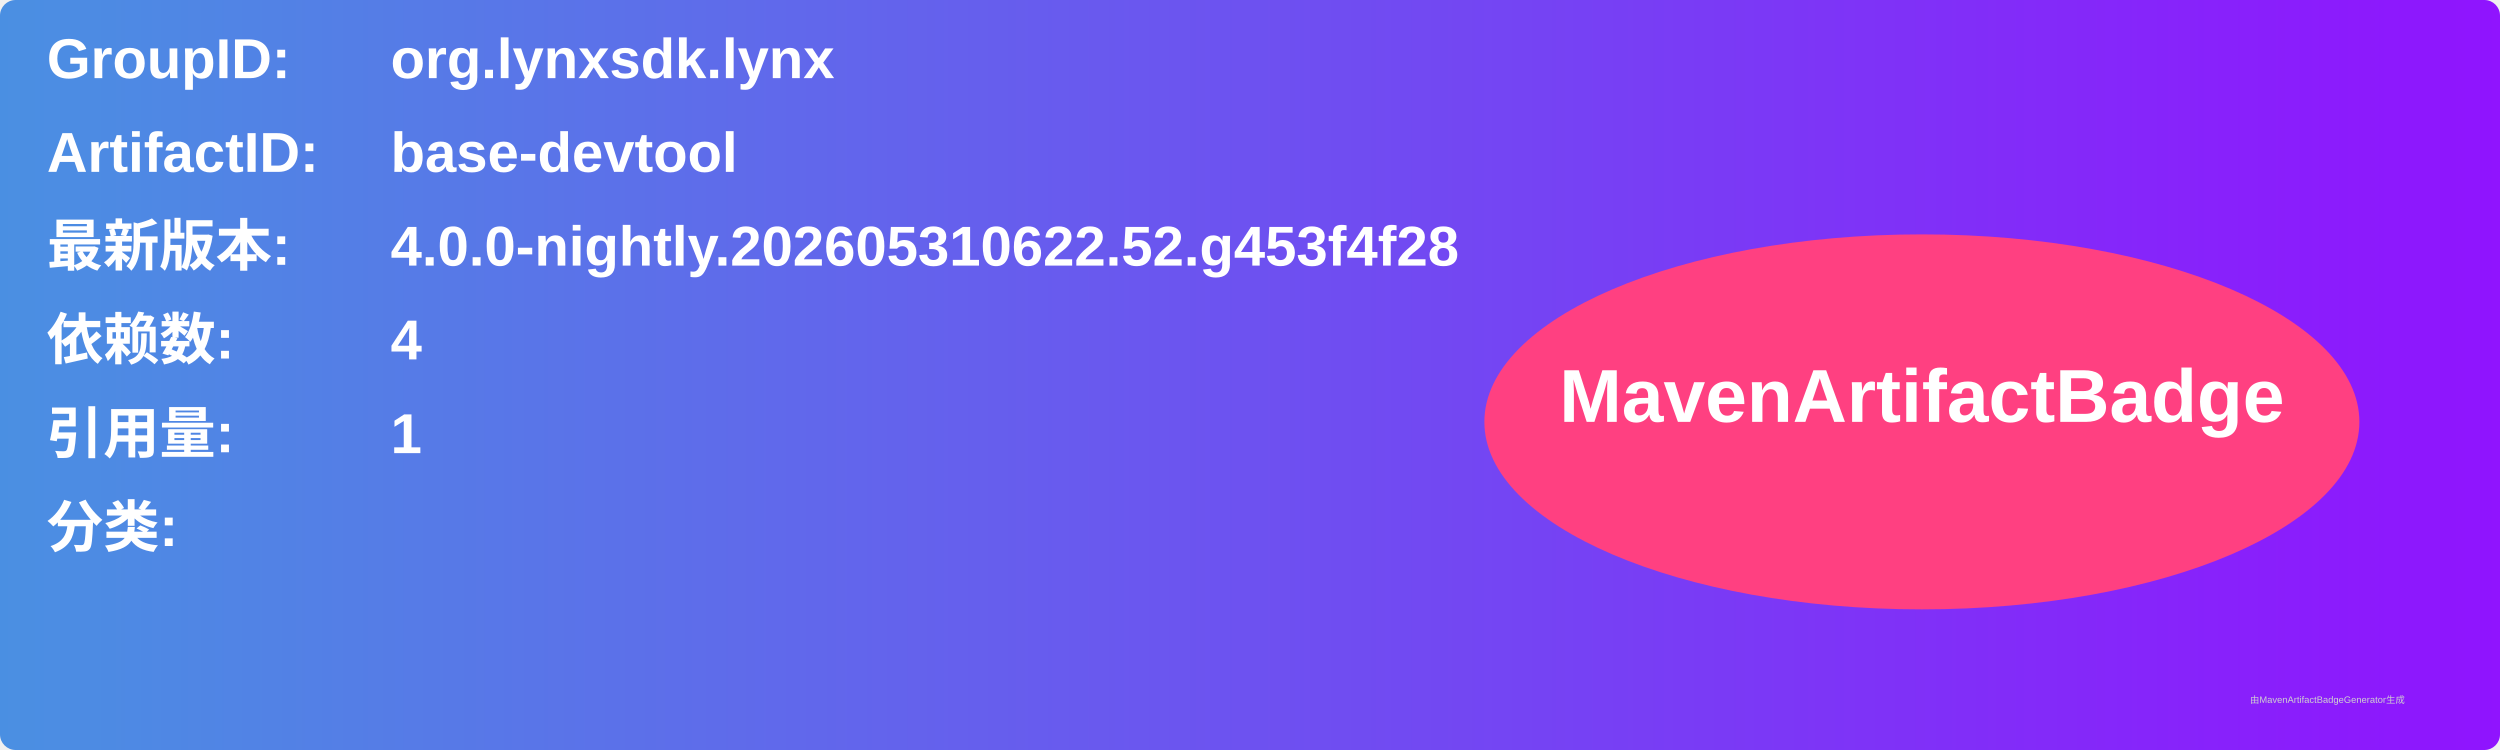
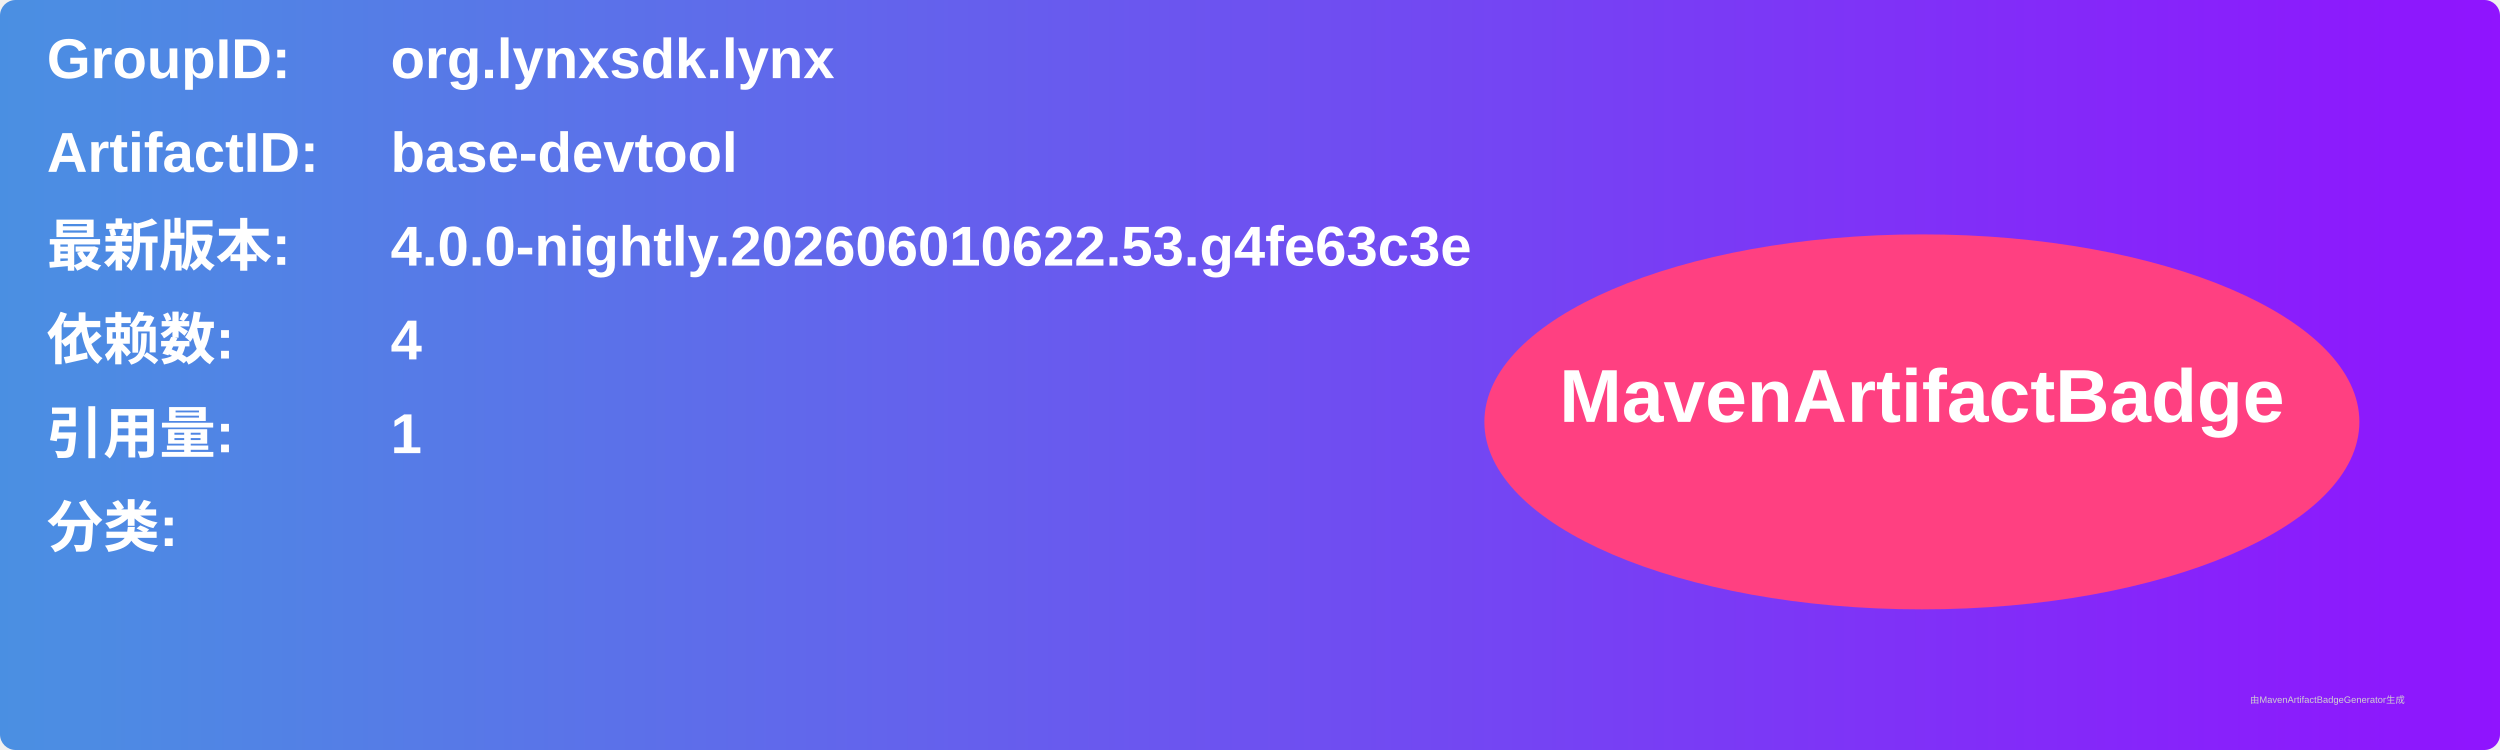
<svg xmlns="http://www.w3.org/2000/svg" width="800" height="240" viewBox="0 0 800 240">
  <linearGradient id="grad" x1="0%" y1="0%" x2="100%" y2="0%">
    <stop offset="0%" stop-color="#4a90e2" />
    <stop offset="100%" stop-color="#9013fe" />
  </linearGradient>
  <rect width="100%" height="100%" rx="5" ry="5" fill="url(#grad)" />
  <g transform="translate(15, 15)">
    <text x="0" y="10" font-family="Arial" font-size="18" fill="white" font-weight="bold" width="260">GroupID:</text>
    <text x="110" y="10" font-family="Arial" font-size="18" fill="white" font-weight="bold" width="460">org.lynxsdk.lynx</text>
    <text x="0" y="40" font-family="Arial" font-size="18" fill="white" font-weight="bold" width="260">ArtifactID:</text>
    <text x="110" y="40" font-family="Arial" font-size="18" fill="white" font-weight="bold" width="460">base-devtool</text>
    <text x="0" y="70" font-family="Arial" font-size="18" fill="white" font-weight="bold">最新版本:</text>
    <text x="110" y="70" font-family="Arial" font-size="18" fill="white" font-weight="bold">
-       <tspan font-weight="bold">4.0.0-nightly.202605310622.52.g453f4f28</tspan>
+       <tspan font-weight="bold">4.0.0-nightly.202606010622.53.g4fe63c3e</tspan>
    </text>
    <text x="0" y="100" font-family="Arial" font-size="18" fill="white" font-weight="bold">依赖数: </text>
    <text x="110" y="100" font-family="Arial" font-size="18" fill="white">
      <tspan font-weight="bold">4</tspan>
    </text>
    <text x="0" y="130" font-family="Arial" font-size="18" fill="white" font-weight="bold">引用量: </text>
    <text x="110" y="130" font-family="Arial" font-size="18" fill="white">
      <tspan font-weight="bold">1</tspan>
    </text>
    <text x="0" y="160" font-family="Arial" font-size="18" fill="white" font-weight="bold">分类:</text>
    <text x="10" y="190" font-family="Arial" font-size="10" fill="white">
      <tspan font-weight="bold" />
    </text>
    <ellipse cx="600" cy="120" rx="140" ry="60" fill="#ff4081" />
    <text x="600" y="120" text-anchor="middle" font-family="Arial" font-size="24" fill="white" font-weight="bold">MavenArtifactBadge</text>
  </g>
  <text x="720" y="225" font-family="Arial" font-size="3" fill="#d0d0d0">由MavenArtifactBadgeGenerator生成</text>
</svg>
